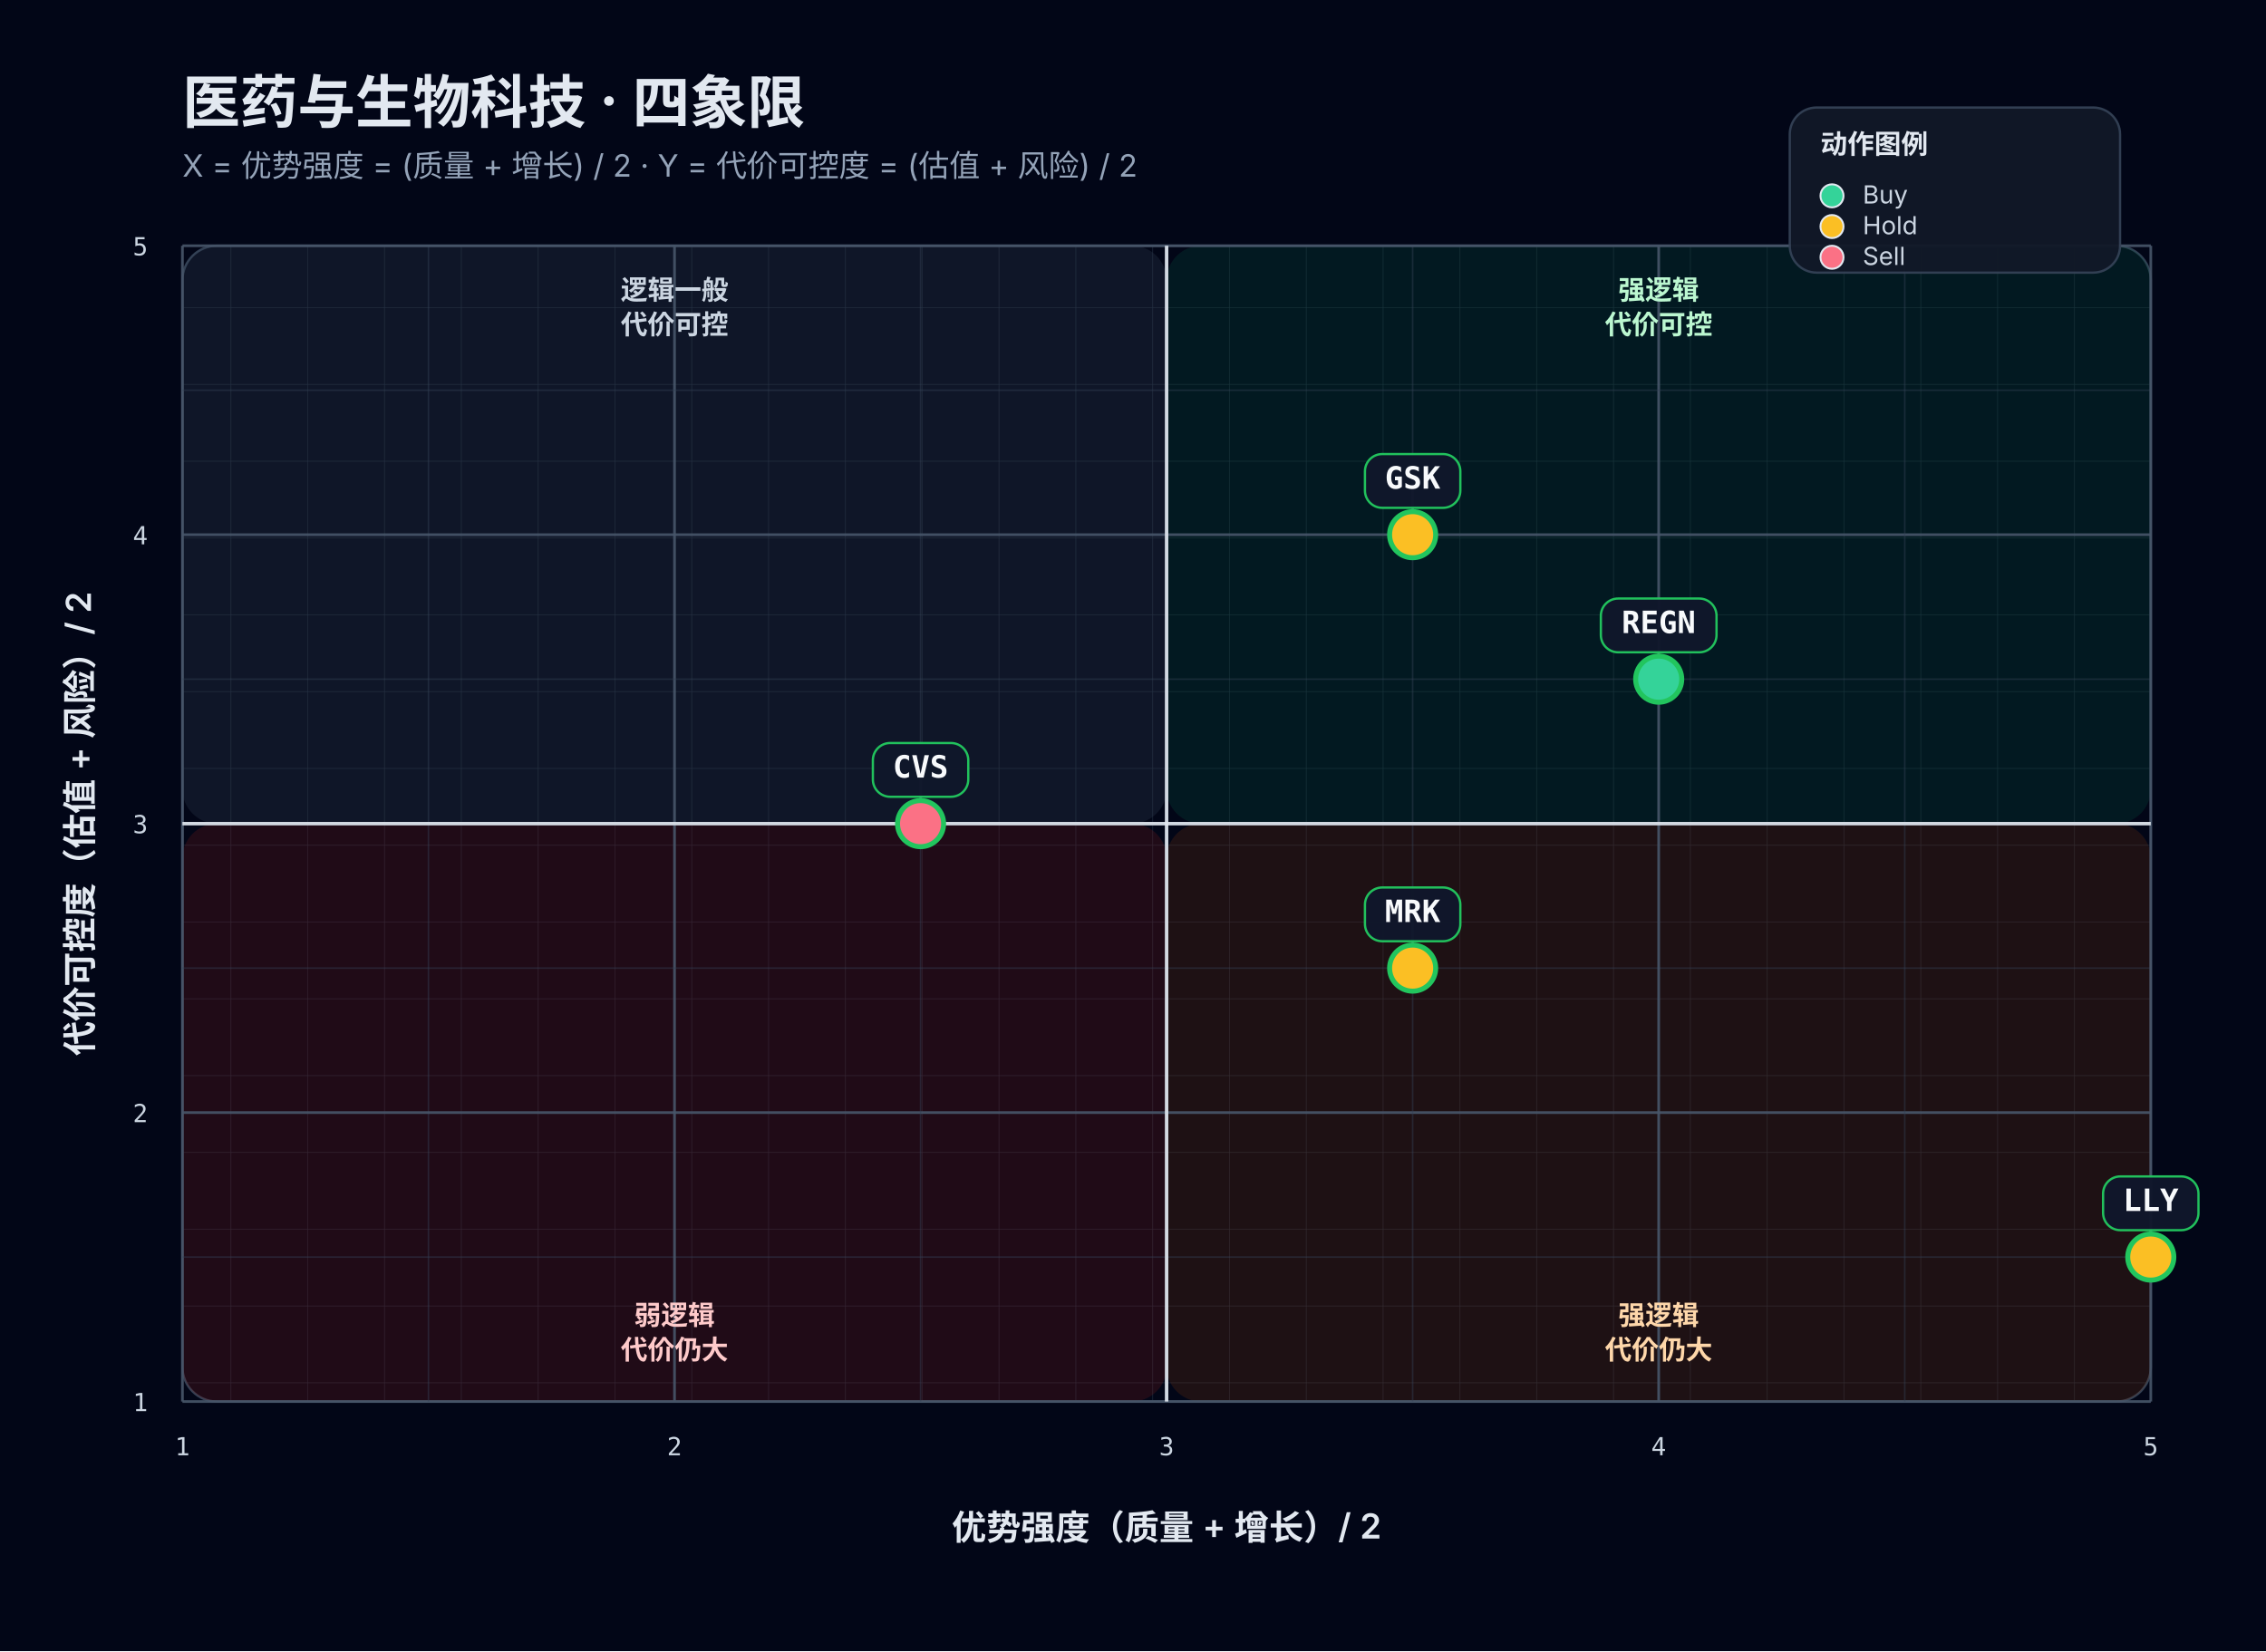
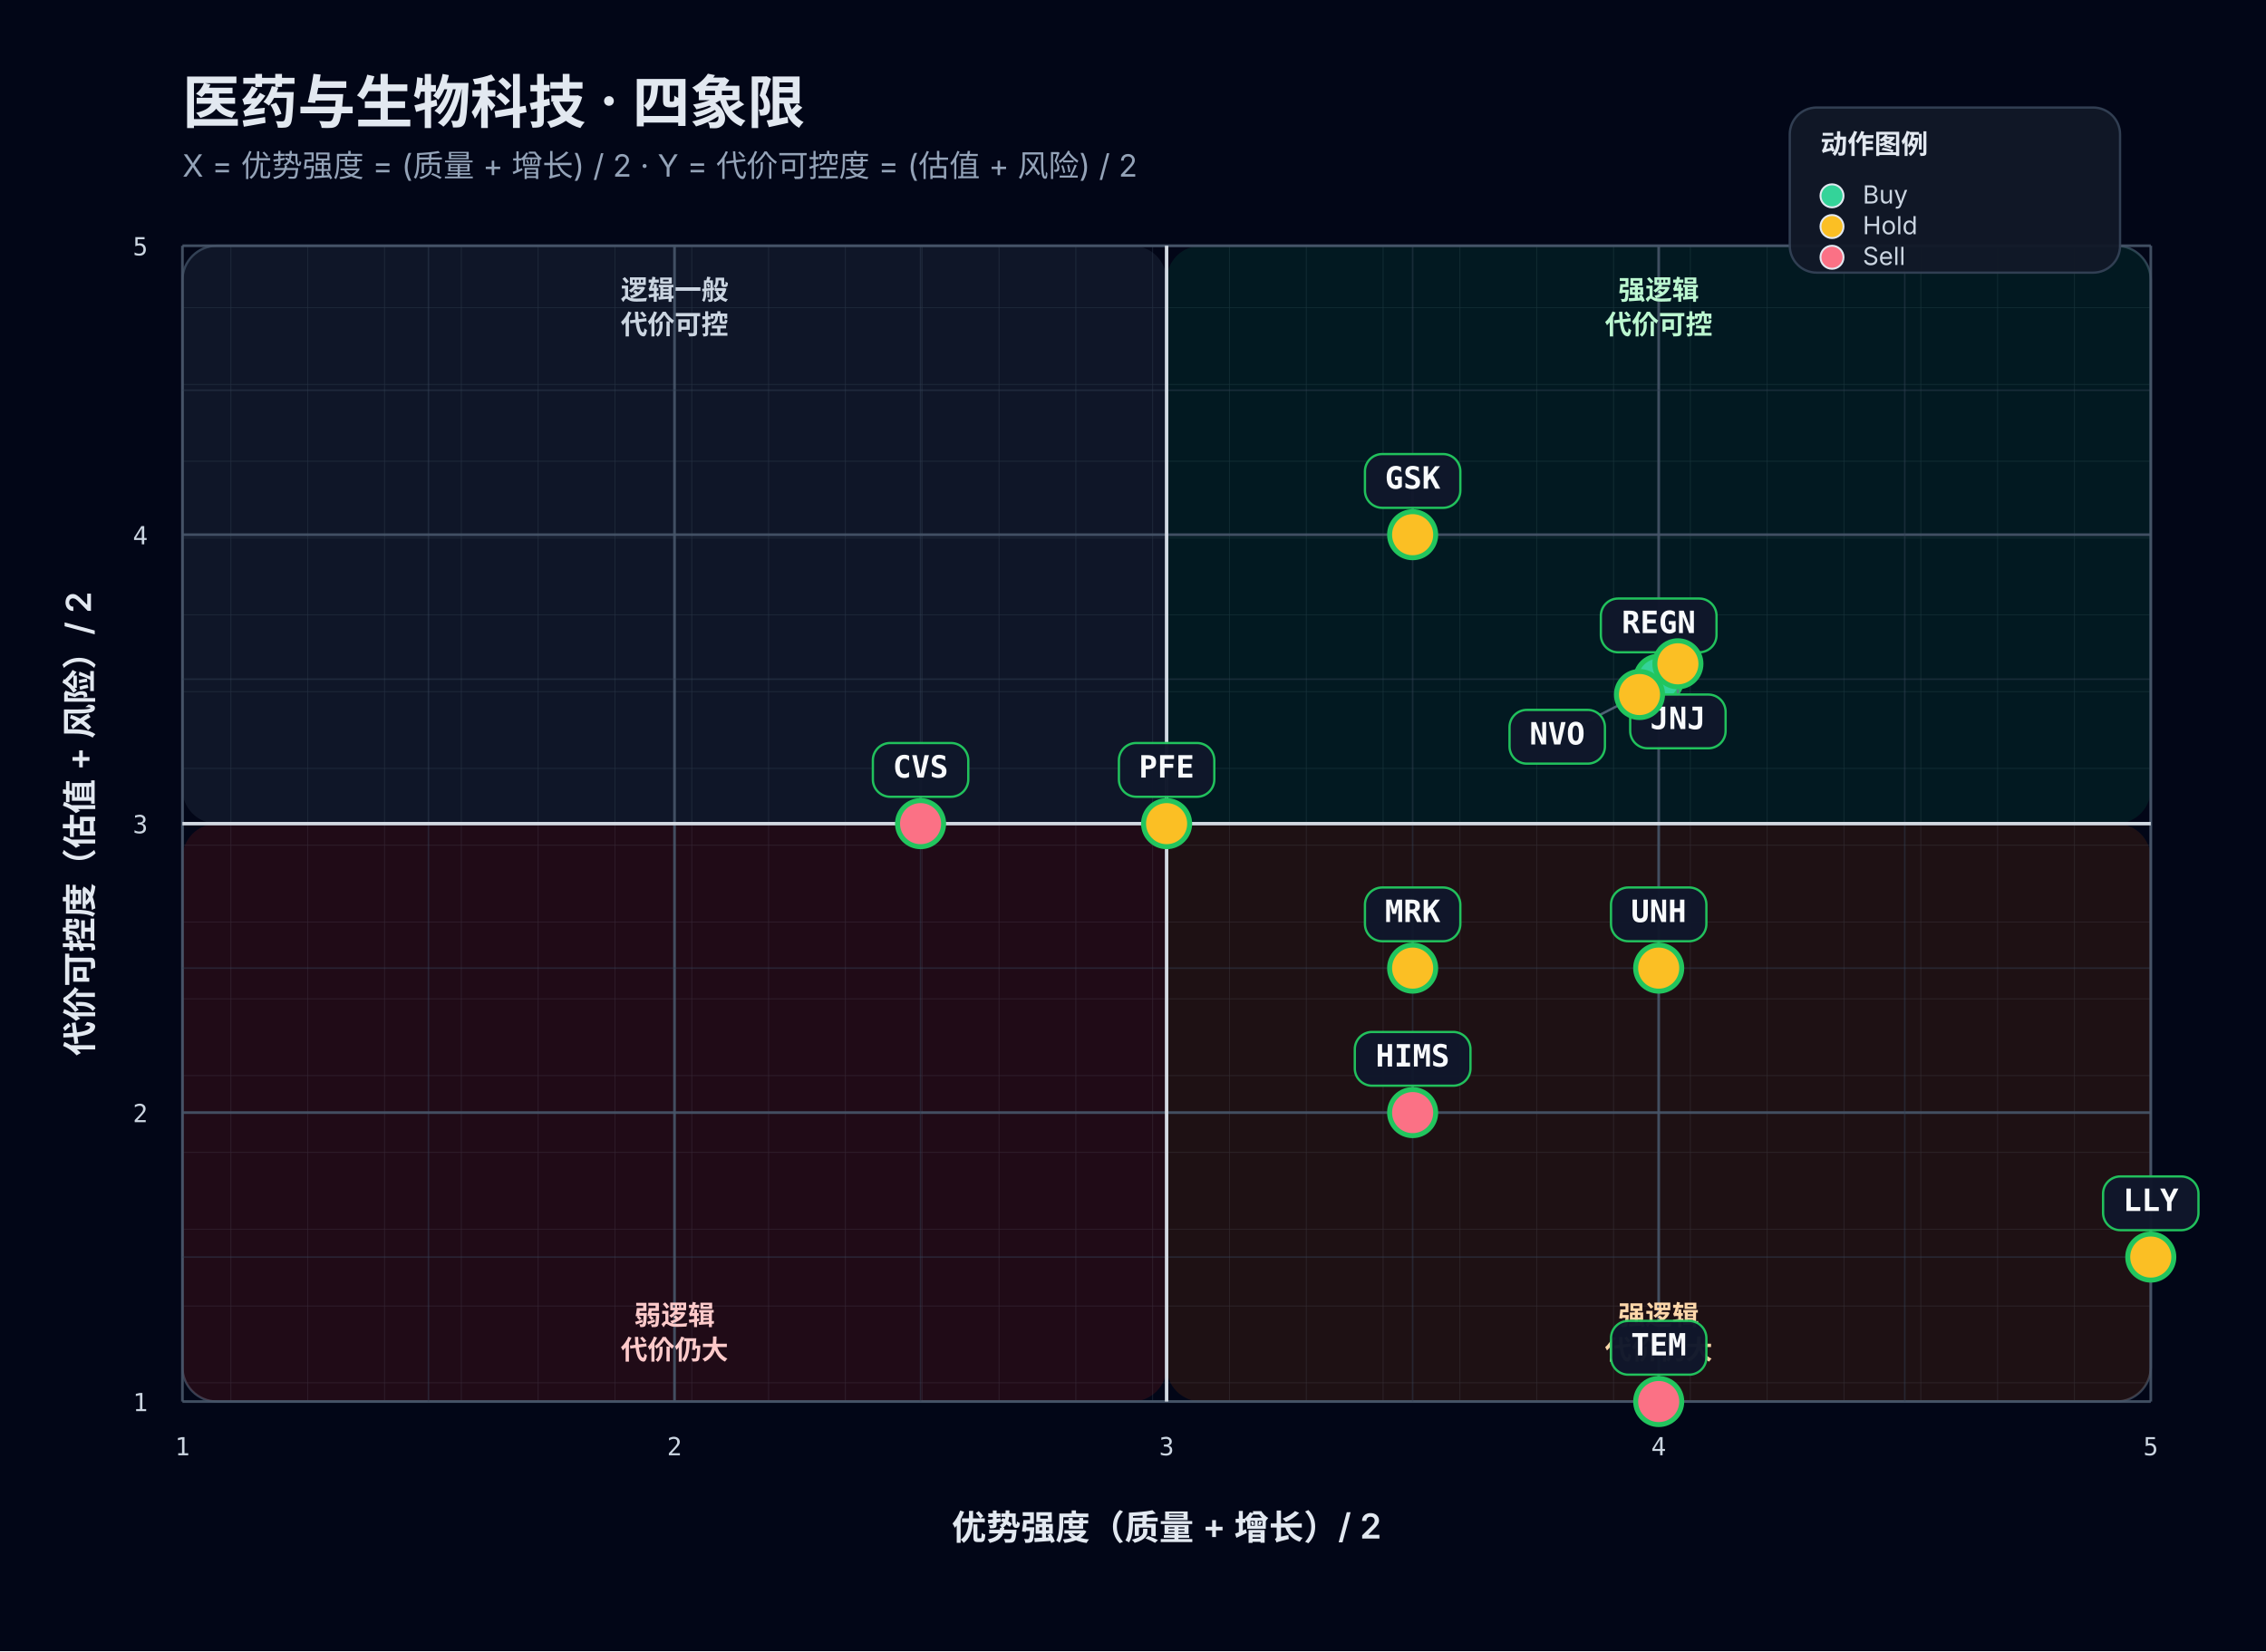
<svg xmlns="http://www.w3.org/2000/svg" width="1180" height="860" viewBox="0 0 1180 860" role="img" aria-labelledby="title desc">
  <rect width="100%" height="100%" fill="#020617" />
  <defs>
    <pattern id="grid" width="40" height="40" patternUnits="userSpaceOnUse">
      <path d="M 40 0 L 0 0 0 40" fill="none" stroke="#1e293b" stroke-width="0.6" />
    </pattern>
    <filter id="softShadow" x="-20%" y="-20%" width="140%" height="140%">
      <feDropShadow dx="0" dy="6" stdDeviation="8" flood-color="#000000" flood-opacity="0.35" />
    </filter>
  </defs>
  <rect x="24" y="24" width="calc(100% - 48px)" height="calc(100% - 48px)" rx="22" fill="#0f172a" stroke="#1e293b" stroke-width="1.5" filter="url(#softShadow)" />
  <text x="95" y="64" fill="#e2e8f0" font-size="30" font-family="Inter, system-ui, sans-serif" font-weight="700">医药与生物科技 · 四象限</text>
  <text x="95" y="92" fill="#94a3b8" font-size="16" font-family="Inter, system-ui, sans-serif">X = 优势强度 = (质量 + 增长) / 2    ·    Y = 代价可控度 = (估值 + 风险) / 2</text>
  <rect x="95" y="128" width="1025" height="602" fill="url(#grid)" stroke="#334155" stroke-width="1.2" rx="18" />
  <rect x="95" y="128" width="512.5" height="301.0" fill="rgba(51, 65, 85, 0.28)" rx="18" />
  <rect x="607.5" y="128" width="512.5" height="301.0" fill="rgba(6, 78, 59, 0.28)" rx="18" />
  <rect x="95" y="429.0" width="512.5" height="301.0" fill="rgba(127, 29, 29, 0.24)" rx="18" />
  <rect x="607.5" y="429.0" width="512.5" height="301.0" fill="rgba(120, 53, 15, 0.24)" rx="18" />
  <line x1="95.00" y1="128" x2="95.00" y2="730" stroke="#475569" stroke-width="1.4" opacity="0.9" />
  <line x1="95" y1="730.00" x2="1120" y2="730.00" stroke="#475569" stroke-width="1.4" opacity="0.9" />
  <line x1="223.12" y1="128" x2="223.12" y2="730" stroke="#334155" stroke-width="0.8" opacity="0.45" />
  <line x1="95" y1="654.75" x2="1120" y2="654.75" stroke="#334155" stroke-width="0.8" opacity="0.45" />
  <line x1="351.25" y1="128" x2="351.25" y2="730" stroke="#475569" stroke-width="1.4" opacity="0.9" />
  <line x1="95" y1="579.50" x2="1120" y2="579.50" stroke="#475569" stroke-width="1.4" opacity="0.9" />
  <line x1="479.38" y1="128" x2="479.38" y2="730" stroke="#334155" stroke-width="0.8" opacity="0.45" />
  <line x1="95" y1="504.25" x2="1120" y2="504.25" stroke="#334155" stroke-width="0.8" opacity="0.45" />
  <line x1="607.50" y1="128" x2="607.50" y2="730" stroke="#475569" stroke-width="1.4" opacity="0.9" />
  <line x1="95" y1="429.00" x2="1120" y2="429.00" stroke="#475569" stroke-width="1.4" opacity="0.9" />
  <line x1="735.62" y1="128" x2="735.62" y2="730" stroke="#334155" stroke-width="0.8" opacity="0.45" />
  <line x1="95" y1="353.75" x2="1120" y2="353.75" stroke="#334155" stroke-width="0.8" opacity="0.45" />
  <line x1="863.75" y1="128" x2="863.75" y2="730" stroke="#475569" stroke-width="1.4" opacity="0.9" />
  <line x1="95" y1="278.50" x2="1120" y2="278.50" stroke="#475569" stroke-width="1.4" opacity="0.9" />
  <line x1="991.88" y1="128" x2="991.88" y2="730" stroke="#334155" stroke-width="0.8" opacity="0.45" />
  <line x1="95" y1="203.25" x2="1120" y2="203.25" stroke="#334155" stroke-width="0.8" opacity="0.45" />
  <line x1="1120.00" y1="128" x2="1120.00" y2="730" stroke="#475569" stroke-width="1.4" opacity="0.9" />
  <line x1="95" y1="128.00" x2="1120" y2="128.00" stroke="#475569" stroke-width="1.4" opacity="0.9" />
  <line x1="607.50" y1="128" x2="607.50" y2="730" stroke="#e2e8f0" stroke-width="1.8" opacity="0.9" />
  <line x1="95" y1="429.00" x2="1120" y2="429.00" stroke="#e2e8f0" stroke-width="1.8" opacity="0.9" />
  <text x="95.00" y="758" fill="#cbd5e1" font-size="13" text-anchor="middle" font-family="JetBrains Mono, monospace">1</text>
  <text x="77" y="735.00" fill="#cbd5e1" font-size="13" text-anchor="end" font-family="JetBrains Mono, monospace">1</text>
  <text x="351.25" y="758" fill="#cbd5e1" font-size="13" text-anchor="middle" font-family="JetBrains Mono, monospace">2</text>
  <text x="77" y="584.50" fill="#cbd5e1" font-size="13" text-anchor="end" font-family="JetBrains Mono, monospace">2</text>
  <text x="607.50" y="758" fill="#cbd5e1" font-size="13" text-anchor="middle" font-family="JetBrains Mono, monospace">3</text>
  <text x="77" y="434.00" fill="#cbd5e1" font-size="13" text-anchor="end" font-family="JetBrains Mono, monospace">3</text>
  <text x="863.75" y="758" fill="#cbd5e1" font-size="13" text-anchor="middle" font-family="JetBrains Mono, monospace">4</text>
  <text x="77" y="283.50" fill="#cbd5e1" font-size="13" text-anchor="end" font-family="JetBrains Mono, monospace">4</text>
  <text x="1120.00" y="758" fill="#cbd5e1" font-size="13" text-anchor="middle" font-family="JetBrains Mono, monospace">5</text>
  <text x="77" y="133.00" fill="#cbd5e1" font-size="13" text-anchor="end" font-family="JetBrains Mono, monospace">5</text>
  <text x="607.50" y="802" fill="#e2e8f0" font-size="18" text-anchor="middle" font-family="Inter, system-ui, sans-serif" font-weight="600">优势强度（质量 + 增长）/ 2</text>
  <text x="48" y="429.00" fill="#e2e8f0" font-size="18" text-anchor="middle" font-family="Inter, system-ui, sans-serif" font-weight="600" transform="rotate(-90 48 429.00)">代价可控度（估值 + 风险）/ 2</text>
  <text x="863.75" y="156.00" fill="#bbf7d0" font-size="14" text-anchor="middle" font-family="Inter, system-ui, sans-serif" font-weight="600">强逻辑</text>
  <text x="863.75" y="174.00" fill="#bbf7d0" font-size="14" text-anchor="middle" font-family="Inter, system-ui, sans-serif" font-weight="600">代价可控</text>
  <text x="351.25" y="156.00" fill="#cbd5e1" font-size="14" text-anchor="middle" font-family="Inter, system-ui, sans-serif" font-weight="600">逻辑一般</text>
  <text x="351.25" y="174.00" fill="#cbd5e1" font-size="14" text-anchor="middle" font-family="Inter, system-ui, sans-serif" font-weight="600">代价可控</text>
  <text x="863.75" y="690.00" fill="#fed7aa" font-size="14" text-anchor="middle" font-family="Inter, system-ui, sans-serif" font-weight="600">强逻辑</text>
  <text x="863.75" y="708.00" fill="#fed7aa" font-size="14" text-anchor="middle" font-family="Inter, system-ui, sans-serif" font-weight="600">代价仍大</text>
  <text x="351.25" y="690.00" fill="#fecaca" font-size="14" text-anchor="middle" font-family="Inter, system-ui, sans-serif" font-weight="600">弱逻辑</text>
  <text x="351.25" y="708.00" fill="#fecaca" font-size="14" text-anchor="middle" font-family="Inter, system-ui, sans-serif" font-weight="600">代价仍大</text>
  <g transform="translate(932,56)">
    <rect x="0" y="0" width="172" height="86" rx="14" fill="#111827" stroke="#334155" stroke-width="1.2" opacity="0.95" />
    <text x="16" y="24" fill="#e2e8f0" font-size="14" font-family="Inter, system-ui, sans-serif" font-weight="700">动作图例</text>
    <circle cx="22" cy="46" r="6" fill="#34d399" stroke="#e2e8f0" stroke-width="1" />
    <text x="38" y="50" fill="#cbd5e1" font-size="13" font-family="Inter, system-ui, sans-serif">Buy</text>
    <circle cx="22" cy="62" r="6" fill="#fbbf24" stroke="#e2e8f0" stroke-width="1" />
    <text x="38" y="66" fill="#cbd5e1" font-size="13" font-family="Inter, system-ui, sans-serif">Hold</text>
    <circle cx="22" cy="78" r="6" fill="#fb7185" stroke="#e2e8f0" stroke-width="1" />
    <text x="38" y="82" fill="#cbd5e1" font-size="13" font-family="Inter, system-ui, sans-serif">Sell</text>
  </g>
  <g>
    <line x1="863.75" y1="353.75" x2="863.75" y2="325.75" stroke="#64748b" stroke-width="1.25" opacity="0.78" />
    <circle cx="863.75" cy="353.75" r="12" fill="#34d399" stroke="#22c55e" stroke-width="2.6" />
    <rect x="833.63" y="311.75" width="60.24" height="28.00" rx="9" fill="#0f172a" stroke="#22c55e" stroke-width="1.2" opacity="0.97" />
    <text x="863.75" y="329.75" fill="#f8fafc" font-size="16" text-anchor="middle" font-family="JetBrains Mono, monospace" font-weight="700">REGN</text>
  </g>
  <g>
    <line x1="735.62" y1="278.50" x2="735.62" y2="250.50" stroke="#64748b" stroke-width="1.25" opacity="0.78" />
    <circle cx="735.62" cy="278.50" r="12" fill="#fbbf24" stroke="#22c55e" stroke-width="2.6" />
    <rect x="710.78" y="236.50" width="49.68" height="28.00" rx="9" fill="#0f172a" stroke="#22c55e" stroke-width="1.2" opacity="0.97" />
    <text x="735.62" y="254.50" fill="#f8fafc" font-size="16" text-anchor="middle" font-family="JetBrains Mono, monospace" font-weight="700">GSK</text>
  </g>
  <g>
+     <line x1="873.75" y1="345.75" x2="873.75" y2="375.75" stroke="#64748b" stroke-width="1.25" opacity="0.78" />
+     <circle cx="873.75" cy="345.75" r="12" fill="#fbbf24" stroke="#22c55e" stroke-width="2.6" />
+     <rect x="848.91" y="361.75" width="49.68" height="28.00" rx="9" fill="#0f172a" stroke="#22c55e" stroke-width="1.2" opacity="0.97" />
+     <text x="873.75" y="379.75" fill="#f8fafc" font-size="16" text-anchor="middle" font-family="JetBrains Mono, monospace" font-weight="700">JNJ</text>
+   </g>
+   <g>
+     <line x1="853.75" y1="361.75" x2="810.91" y2="383.75" stroke="#64748b" stroke-width="1.25" opacity="0.78" />
+     <circle cx="853.75" cy="361.75" r="12" fill="#fbbf24" stroke="#22c55e" stroke-width="2.6" />
+     <rect x="786.07" y="369.75" width="49.68" height="28.00" rx="9" fill="#0f172a" stroke="#22c55e" stroke-width="1.2" opacity="0.97" />
+     <text x="810.91" y="387.75" fill="#f8fafc" font-size="16" text-anchor="middle" font-family="JetBrains Mono, monospace" font-weight="700">NVO</text>
+   </g>
+   <g>
    <line x1="1120.00" y1="654.75" x2="1120.00" y2="626.75" stroke="#64748b" stroke-width="1.25" opacity="0.78" />
    <circle cx="1120.00" cy="654.75" r="12" fill="#fbbf24" stroke="#22c55e" stroke-width="2.6" />
    <rect x="1095.16" y="612.75" width="49.68" height="28.00" rx="9" fill="#0f172a" stroke="#22c55e" stroke-width="1.2" opacity="0.97" />
    <text x="1120.00" y="630.75" fill="#f8fafc" font-size="16" text-anchor="middle" font-family="JetBrains Mono, monospace" font-weight="700">LLY</text>
  </g>
  <g>
    <line x1="735.62" y1="504.25" x2="735.62" y2="476.25" stroke="#64748b" stroke-width="1.25" opacity="0.78" />
    <circle cx="735.62" cy="504.25" r="12" fill="#fbbf24" stroke="#22c55e" stroke-width="2.6" />
    <rect x="710.78" y="462.25" width="49.68" height="28.00" rx="9" fill="#0f172a" stroke="#22c55e" stroke-width="1.2" opacity="0.97" />
    <text x="735.62" y="480.25" fill="#f8fafc" font-size="16" text-anchor="middle" font-family="JetBrains Mono, monospace" font-weight="700">MRK</text>
  </g>
  <g>
+     <line x1="863.75" y1="504.25" x2="863.75" y2="476.25" stroke="#64748b" stroke-width="1.25" opacity="0.78" />
+     <circle cx="863.75" cy="504.25" r="12" fill="#fbbf24" stroke="#22c55e" stroke-width="2.6" />
+     <rect x="838.91" y="462.25" width="49.68" height="28.00" rx="9" fill="#0f172a" stroke="#22c55e" stroke-width="1.2" opacity="0.97" />
+     <text x="863.75" y="480.25" fill="#f8fafc" font-size="16" text-anchor="middle" font-family="JetBrains Mono, monospace" font-weight="700">UNH</text>
+   </g>
+   <g>
+     <line x1="607.50" y1="429.00" x2="607.50" y2="401.00" stroke="#64748b" stroke-width="1.25" opacity="0.78" />
+     <circle cx="607.50" cy="429.00" r="12" fill="#fbbf24" stroke="#22c55e" stroke-width="2.6" />
+     <rect x="582.66" y="387.00" width="49.68" height="28.00" rx="9" fill="#0f172a" stroke="#22c55e" stroke-width="1.2" opacity="0.97" />
+     <text x="607.50" y="405.00" fill="#f8fafc" font-size="16" text-anchor="middle" font-family="JetBrains Mono, monospace" font-weight="700">PFE</text>
+   </g>
+   <g>
+     <line x1="735.62" y1="579.50" x2="735.62" y2="551.50" stroke="#64748b" stroke-width="1.25" opacity="0.78" />
+     <circle cx="735.62" cy="579.50" r="12" fill="#fb7185" stroke="#22c55e" stroke-width="2.6" />
+     <rect x="705.50" y="537.50" width="60.24" height="28.00" rx="9" fill="#0f172a" stroke="#22c55e" stroke-width="1.2" opacity="0.97" />
+     <text x="735.62" y="555.50" fill="#f8fafc" font-size="16" text-anchor="middle" font-family="JetBrains Mono, monospace" font-weight="700">HIMS</text>
+   </g>
+   <g>
+     <line x1="863.75" y1="730.00" x2="863.75" y2="702.00" stroke="#64748b" stroke-width="1.25" opacity="0.78" />
+     <circle cx="863.75" cy="730.00" r="12" fill="#fb7185" stroke="#22c55e" stroke-width="2.6" />
+     <rect x="838.91" y="688.00" width="49.68" height="28.00" rx="9" fill="#0f172a" stroke="#22c55e" stroke-width="1.2" opacity="0.97" />
+     <text x="863.75" y="706.00" fill="#f8fafc" font-size="16" text-anchor="middle" font-family="JetBrains Mono, monospace" font-weight="700">TEM</text>
+   </g>
+   <g>
    <line x1="479.38" y1="429.00" x2="479.38" y2="401.00" stroke="#64748b" stroke-width="1.25" opacity="0.78" />
    <circle cx="479.38" cy="429.00" r="12" fill="#fb7185" stroke="#22c55e" stroke-width="2.6" />
    <rect x="454.54" y="387.00" width="49.68" height="28.00" rx="9" fill="#0f172a" stroke="#22c55e" stroke-width="1.2" opacity="0.97" />
    <text x="479.38" y="405.00" fill="#f8fafc" font-size="16" text-anchor="middle" font-family="JetBrains Mono, monospace" font-weight="700">CVS</text>
  </g>
</svg>
